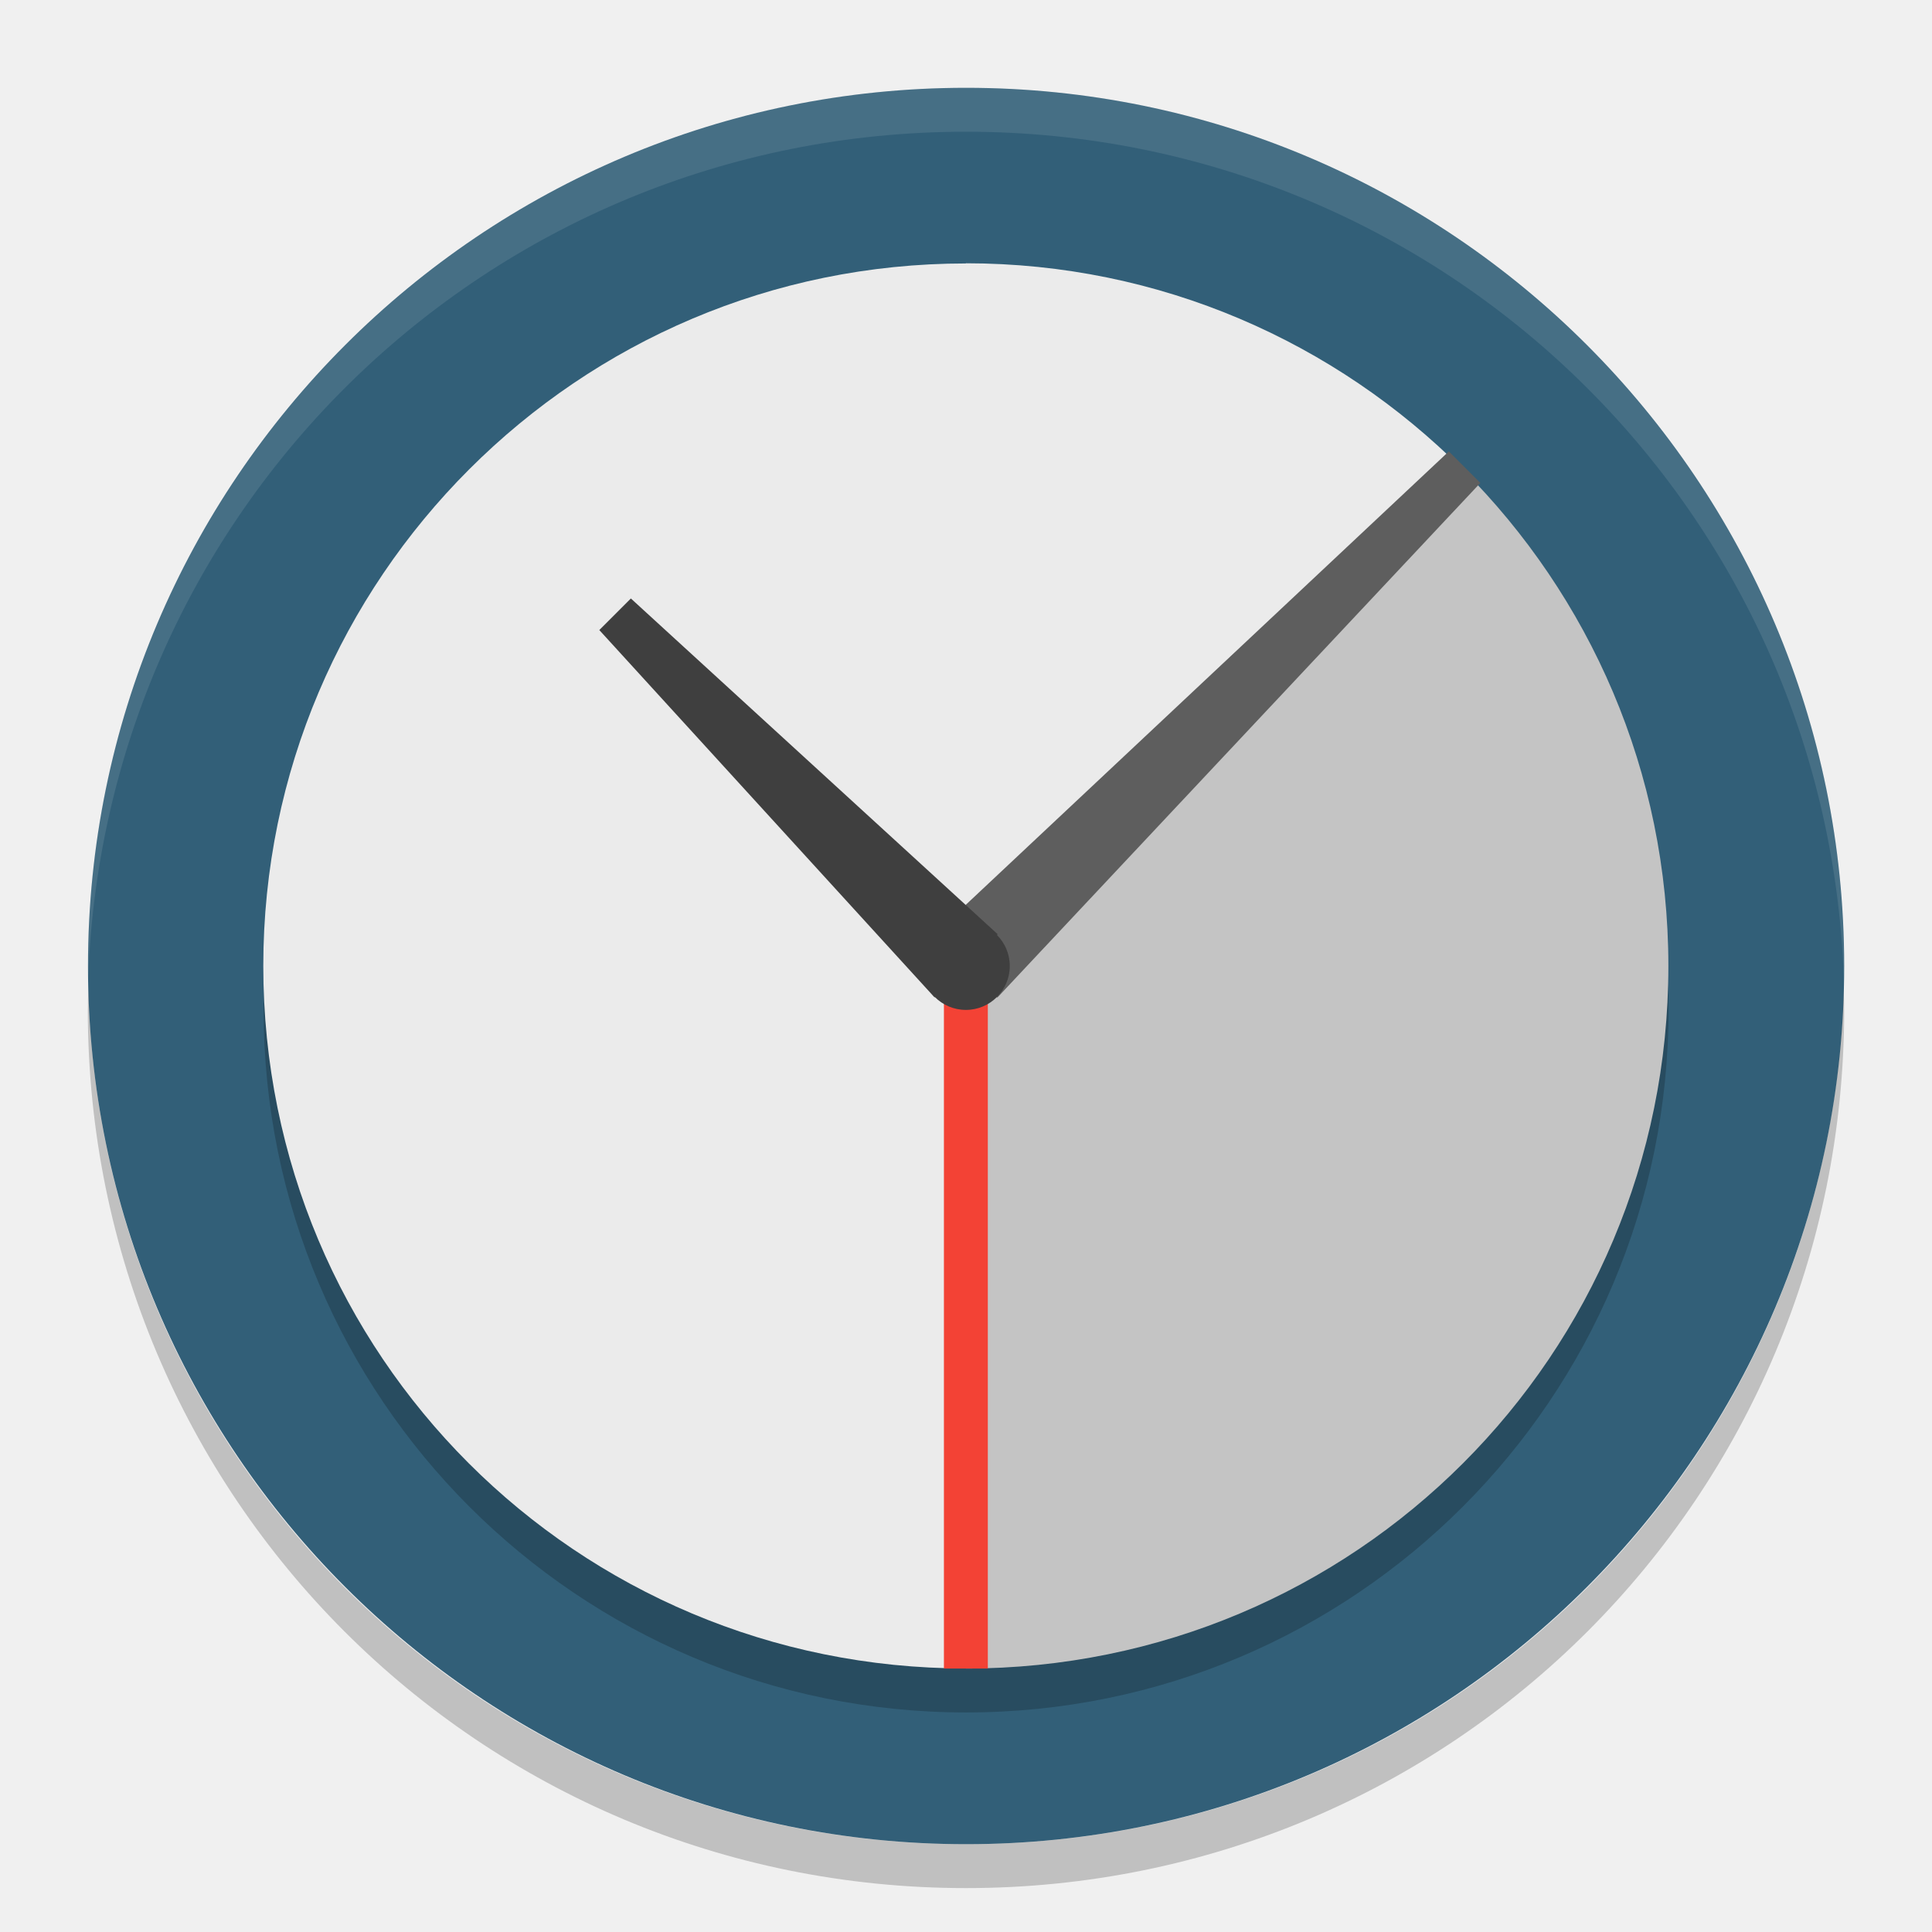
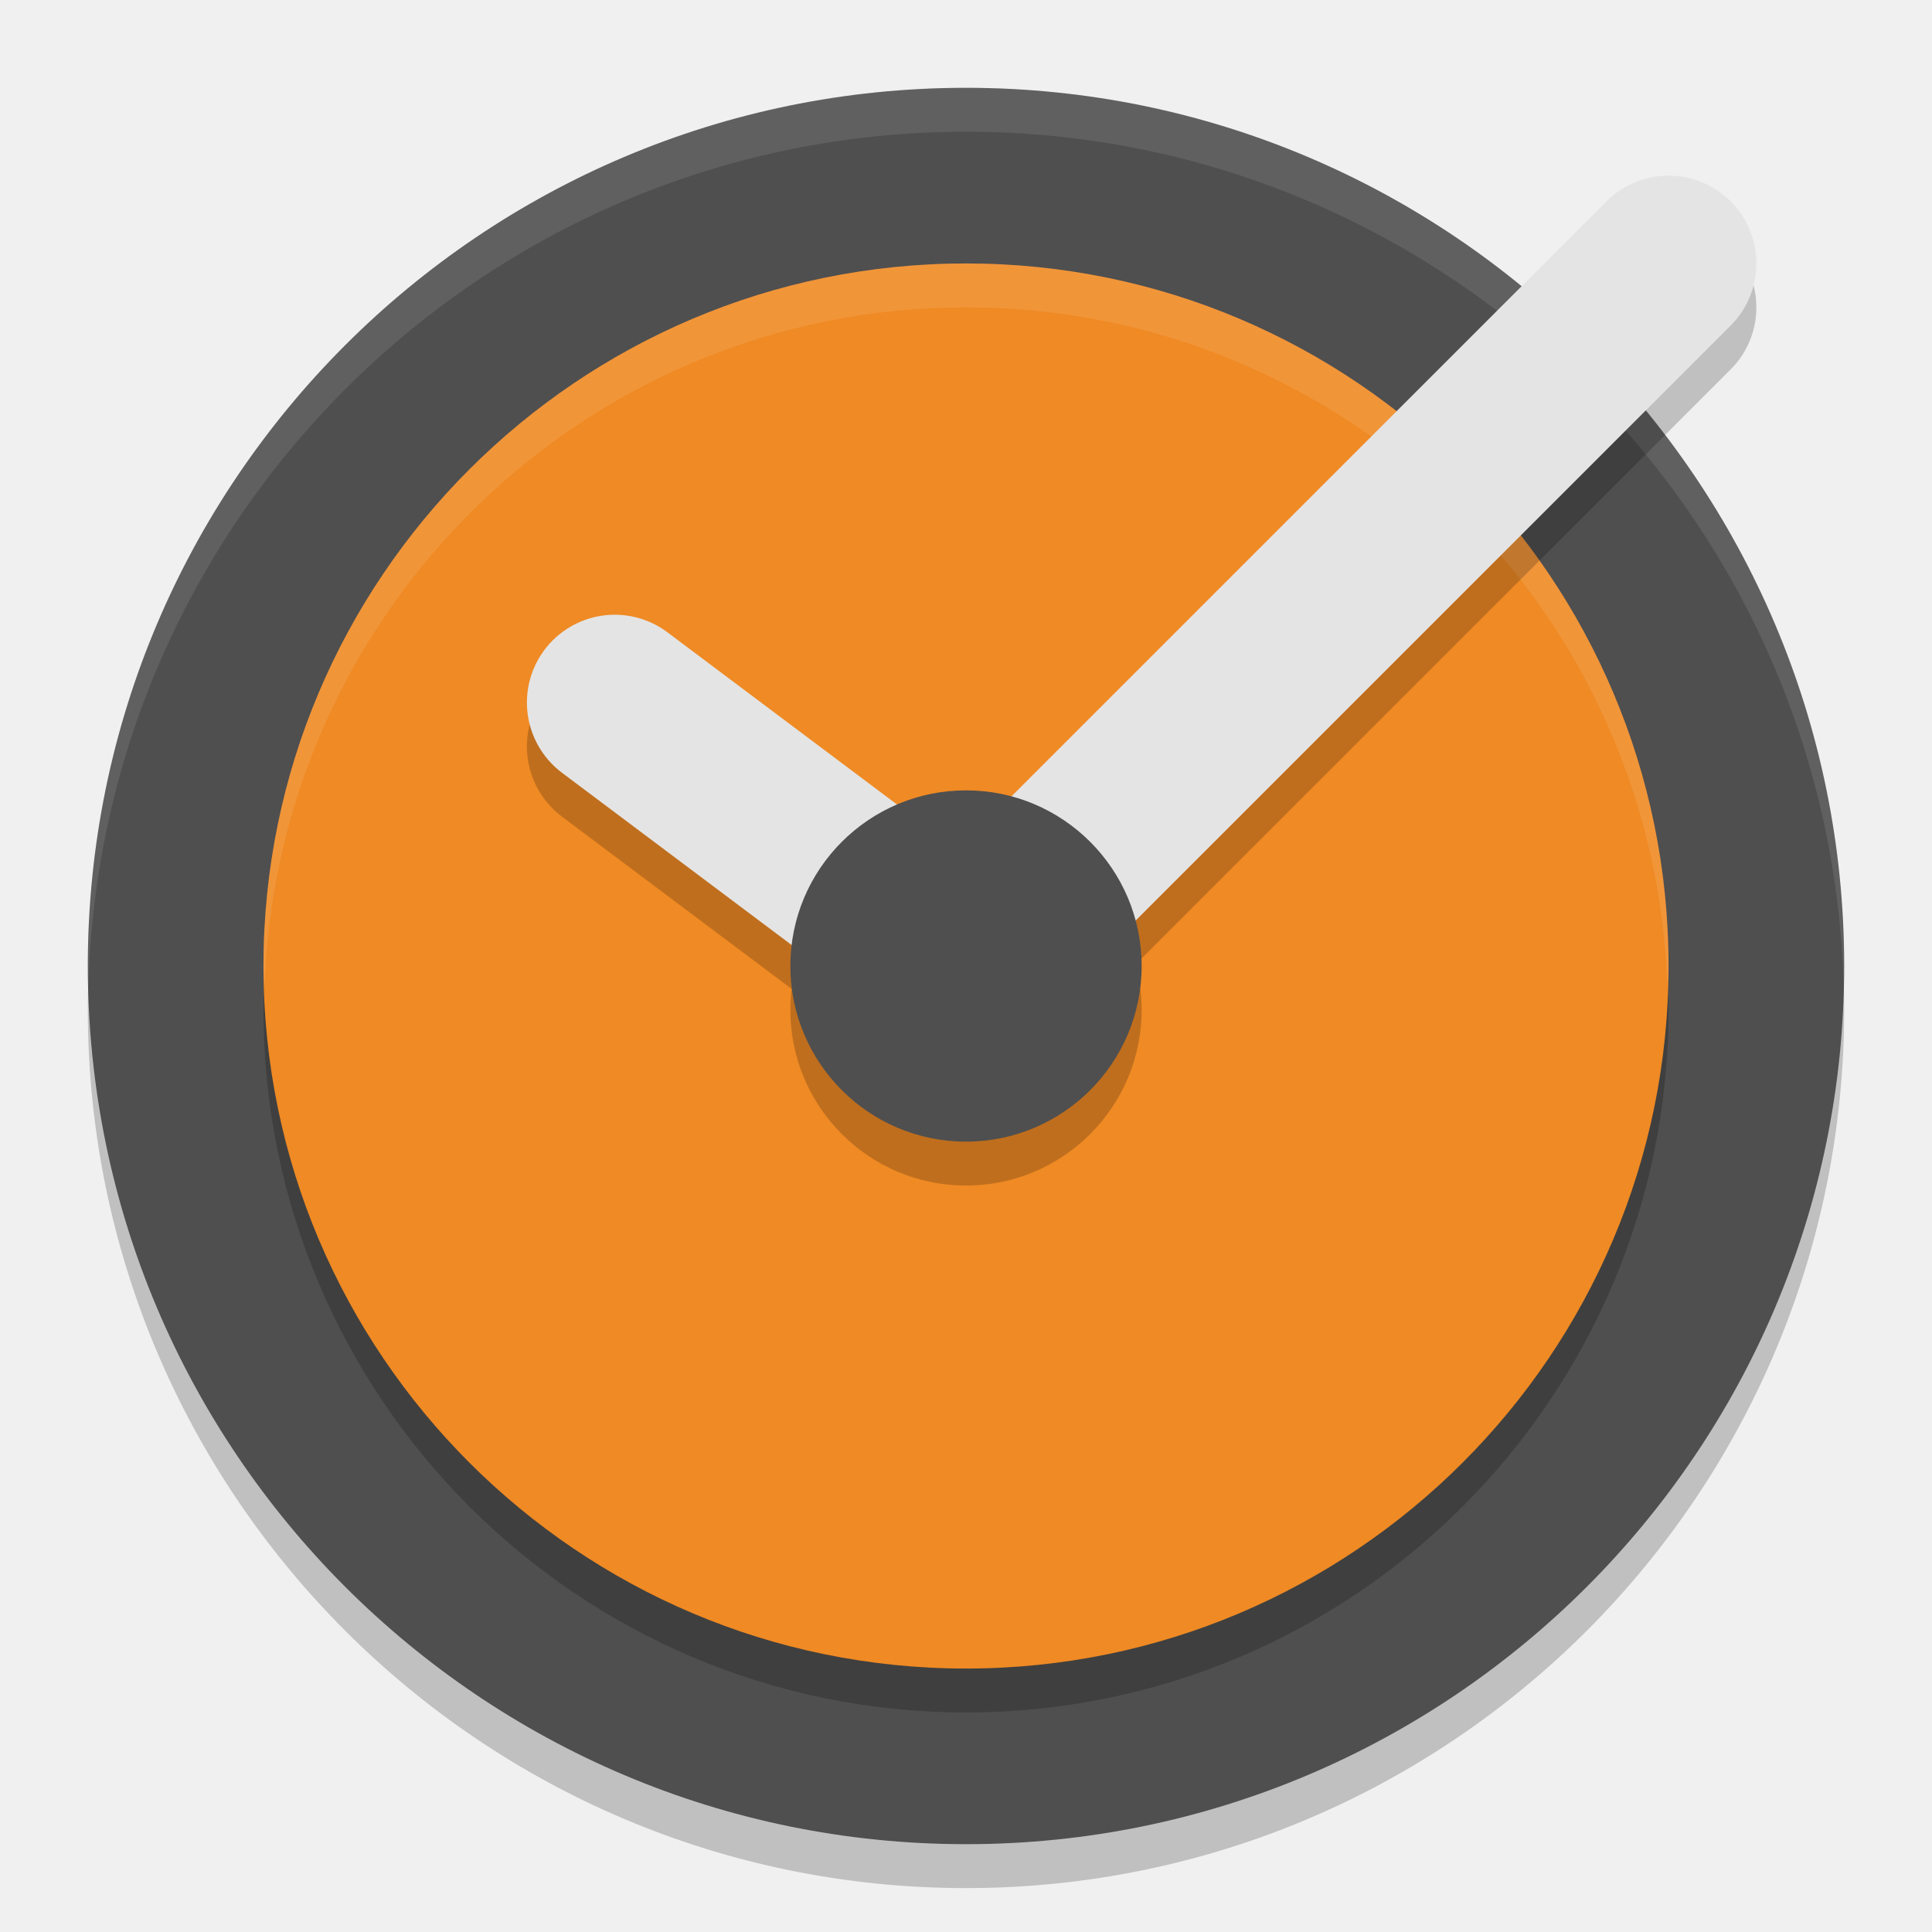
- <svg xmlns="http://www.w3.org/2000/svg" width="22" height="22" version="1">
-   <rect style="fill:#325f78" width="20" height="19.998" x="-21" y="-21" rx="10" ry="9.999" transform="matrix(0,-1,-1,0,0,0)" />
-   <rect style="opacity:0.2" width="16" height="15.998" x="-19.5" y="-19" rx="8" ry="8" transform="matrix(0,-1,-1,0,0,0)" />
-   <g transform="matrix(0.49996,0,0,0.5,-68.995,-119)">
-     <path style="fill:#ebebeb" d="m 160,168 c -4.432,0 -8.421,1.796 -11.312,4.688 -2.89,2.89 -4.69,6.88 -4.69,11.31 0,8.864 7.136,16 16,16 l 0,-16 11.312,-11.312 c -2.89,-2.89 -6.88,-4.69 -11.31,-4.69 z" transform="translate(0,76)" />
-     <path style="fill:#c4c4c4" d="M 171.31,172.69 160,184 l 0,16 c 8.864,0 16,-7.136 16,-16 0,-4.432 -1.796,-8.421 -4.688,-11.312 z" transform="translate(0,76)" />
-     <path style="fill:#5e5e5e" d="m 171,172.28 -11.721,11.001 1.438,1.438 11.001,-11.721 -0.718,-0.718 z" transform="translate(0,76)" />
-     <path style="fill:none;stroke:#f34235" d="m 160,184 0,16" transform="translate(0,76)" />
-     <path style="fill:#3f3f3f" d="m 152.37,251.63 -0.719,0.719 7.635,8.365 1.438,-1.438 z" />
-     <circle style="fill:#3f3f3f" cx="160" cy="184" r="1" transform="translate(0,76)" />
-   </g>
-   <path style="opacity:0.1;fill:#ffffff" d="M 11,1 C 5.46,1 1.001,5.46 1.001,11 c 0,0.084 -0.002,0.167 0,0.25 C 1.133,5.827 5.545,1.5 11,1.5 c 5.455,0 9.867,4.327 9.999,9.75 0.002,-0.083 0,-0.166 0,-0.25 C 20.999,5.46 16.54,1 11,1 Z" />
-   <path style="opacity:0.2" d="M 1.006,11.25 C 1.004,11.334 1,11.416 1,11.5 c 0,5.54 4.46,10 10,10 5.54,0 10,-4.46 10,-10 0,-0.084 -0.004,-0.167 -0.006,-0.25 C 20.862,16.673 16.456,21 11,21 5.544,21 1.138,16.673 1.006,11.25 Z" />
+ <svg xmlns="http://www.w3.org/2000/svg" width="22" height="22" version="1.1">
+   <path d="M 11,1.5 C 5.482,1.5 1,5.982 1,11.5 c 0,5.518 4.482,10 10,10 5.518,0 10,-4.482 10,-10 C 21,5.982 16.518,1.5 11,1.5 Z" style="opacity:0.2" />
+   <path style="fill:#4f4f4f" d="M 11,1 C 5.482,1 1,5.482 1,11 1,16.518 5.482,21 11,21 16.518,21 21,16.518 21,11 21,5.482 16.518,1 11,1 Z" />
+   <path d="M 11,1 C 5.482,1 1,5.482 1,11 1,11.084 1.004,11.167 1.006,11.25 1.139,5.848 5.566,1.5 11,1.5 c 5.434,0 9.861,4.348 9.994,9.75 C 20.996,11.167 21,11.084 21,11 21,5.482 16.518,1 11,1 Z" style="opacity:0.1;fill:#ffffff" />
+   <path d="M 11,3.5 C 6.586,3.5 3,7.086 3,11.5 c 0,4.414 3.586,8 8,8 4.414,0 8,-3.586 8,-8 0,-4.414 -3.586,-8 -8,-8 z" style="opacity:0.2" />
+   <path style="fill:#ef8a24" d="M 11,3 C 6.586,3 3,6.586 3,11 3,15.414 6.586,19 11,19 15.414,19 19,15.414 19,11 19,6.586 15.414,3 11,3 Z" />
+   <path style="opacity:0.1;fill:#ffffff" d="M 11,3 C 6.586,3 3,6.586 3,11 3,11.084 3.01,11.166 3.013,11.25 3.146,6.952 6.67,3.5 11,3.5 c 4.33,0 7.854,3.452 7.987,7.75 C 18.99,11.166 19,11.084 19,11 19,6.586 15.414,3 11,3 Z" />
+   <path style="opacity:0.2" d="m 11,9.5 c -1.104,0 -2,0.896 -2,2 0,1.104 0.896,2 2,2 1.104,0 2,-0.896 2,-2 0,-1.104 -0.896,-2 -2,-2 z" />
+   <path d="M 11,11.5 19,3.5" style="opacity:0.2;fill:none;stroke:#000000;stroke-width:2;stroke-linecap:round;stroke-linejoin:round" />
+   <path style="fill:none;stroke:#e4e4e4;stroke-width:2;stroke-linecap:round;stroke-linejoin:round" d="M 11,11 19,3" />
+   <path d="m 7,8.5 4,3" style="opacity:0.2;fill:none;stroke:#000000;stroke-width:2;stroke-linecap:round;stroke-linejoin:round" />
+   <path style="fill:none;stroke:#e4e4e4;stroke-width:2;stroke-linecap:round;stroke-linejoin:round" d="m 7,8 4,3" />
+   <path d="m 11,9 c -1.104,0 -2,0.896 -2,2 0,1.104 0.896,2 2,2 1.104,0 2,-0.896 2,-2 0,-1.104 -0.896,-2 -2,-2 z" style="fill:#4f4f4f" />
</svg>
